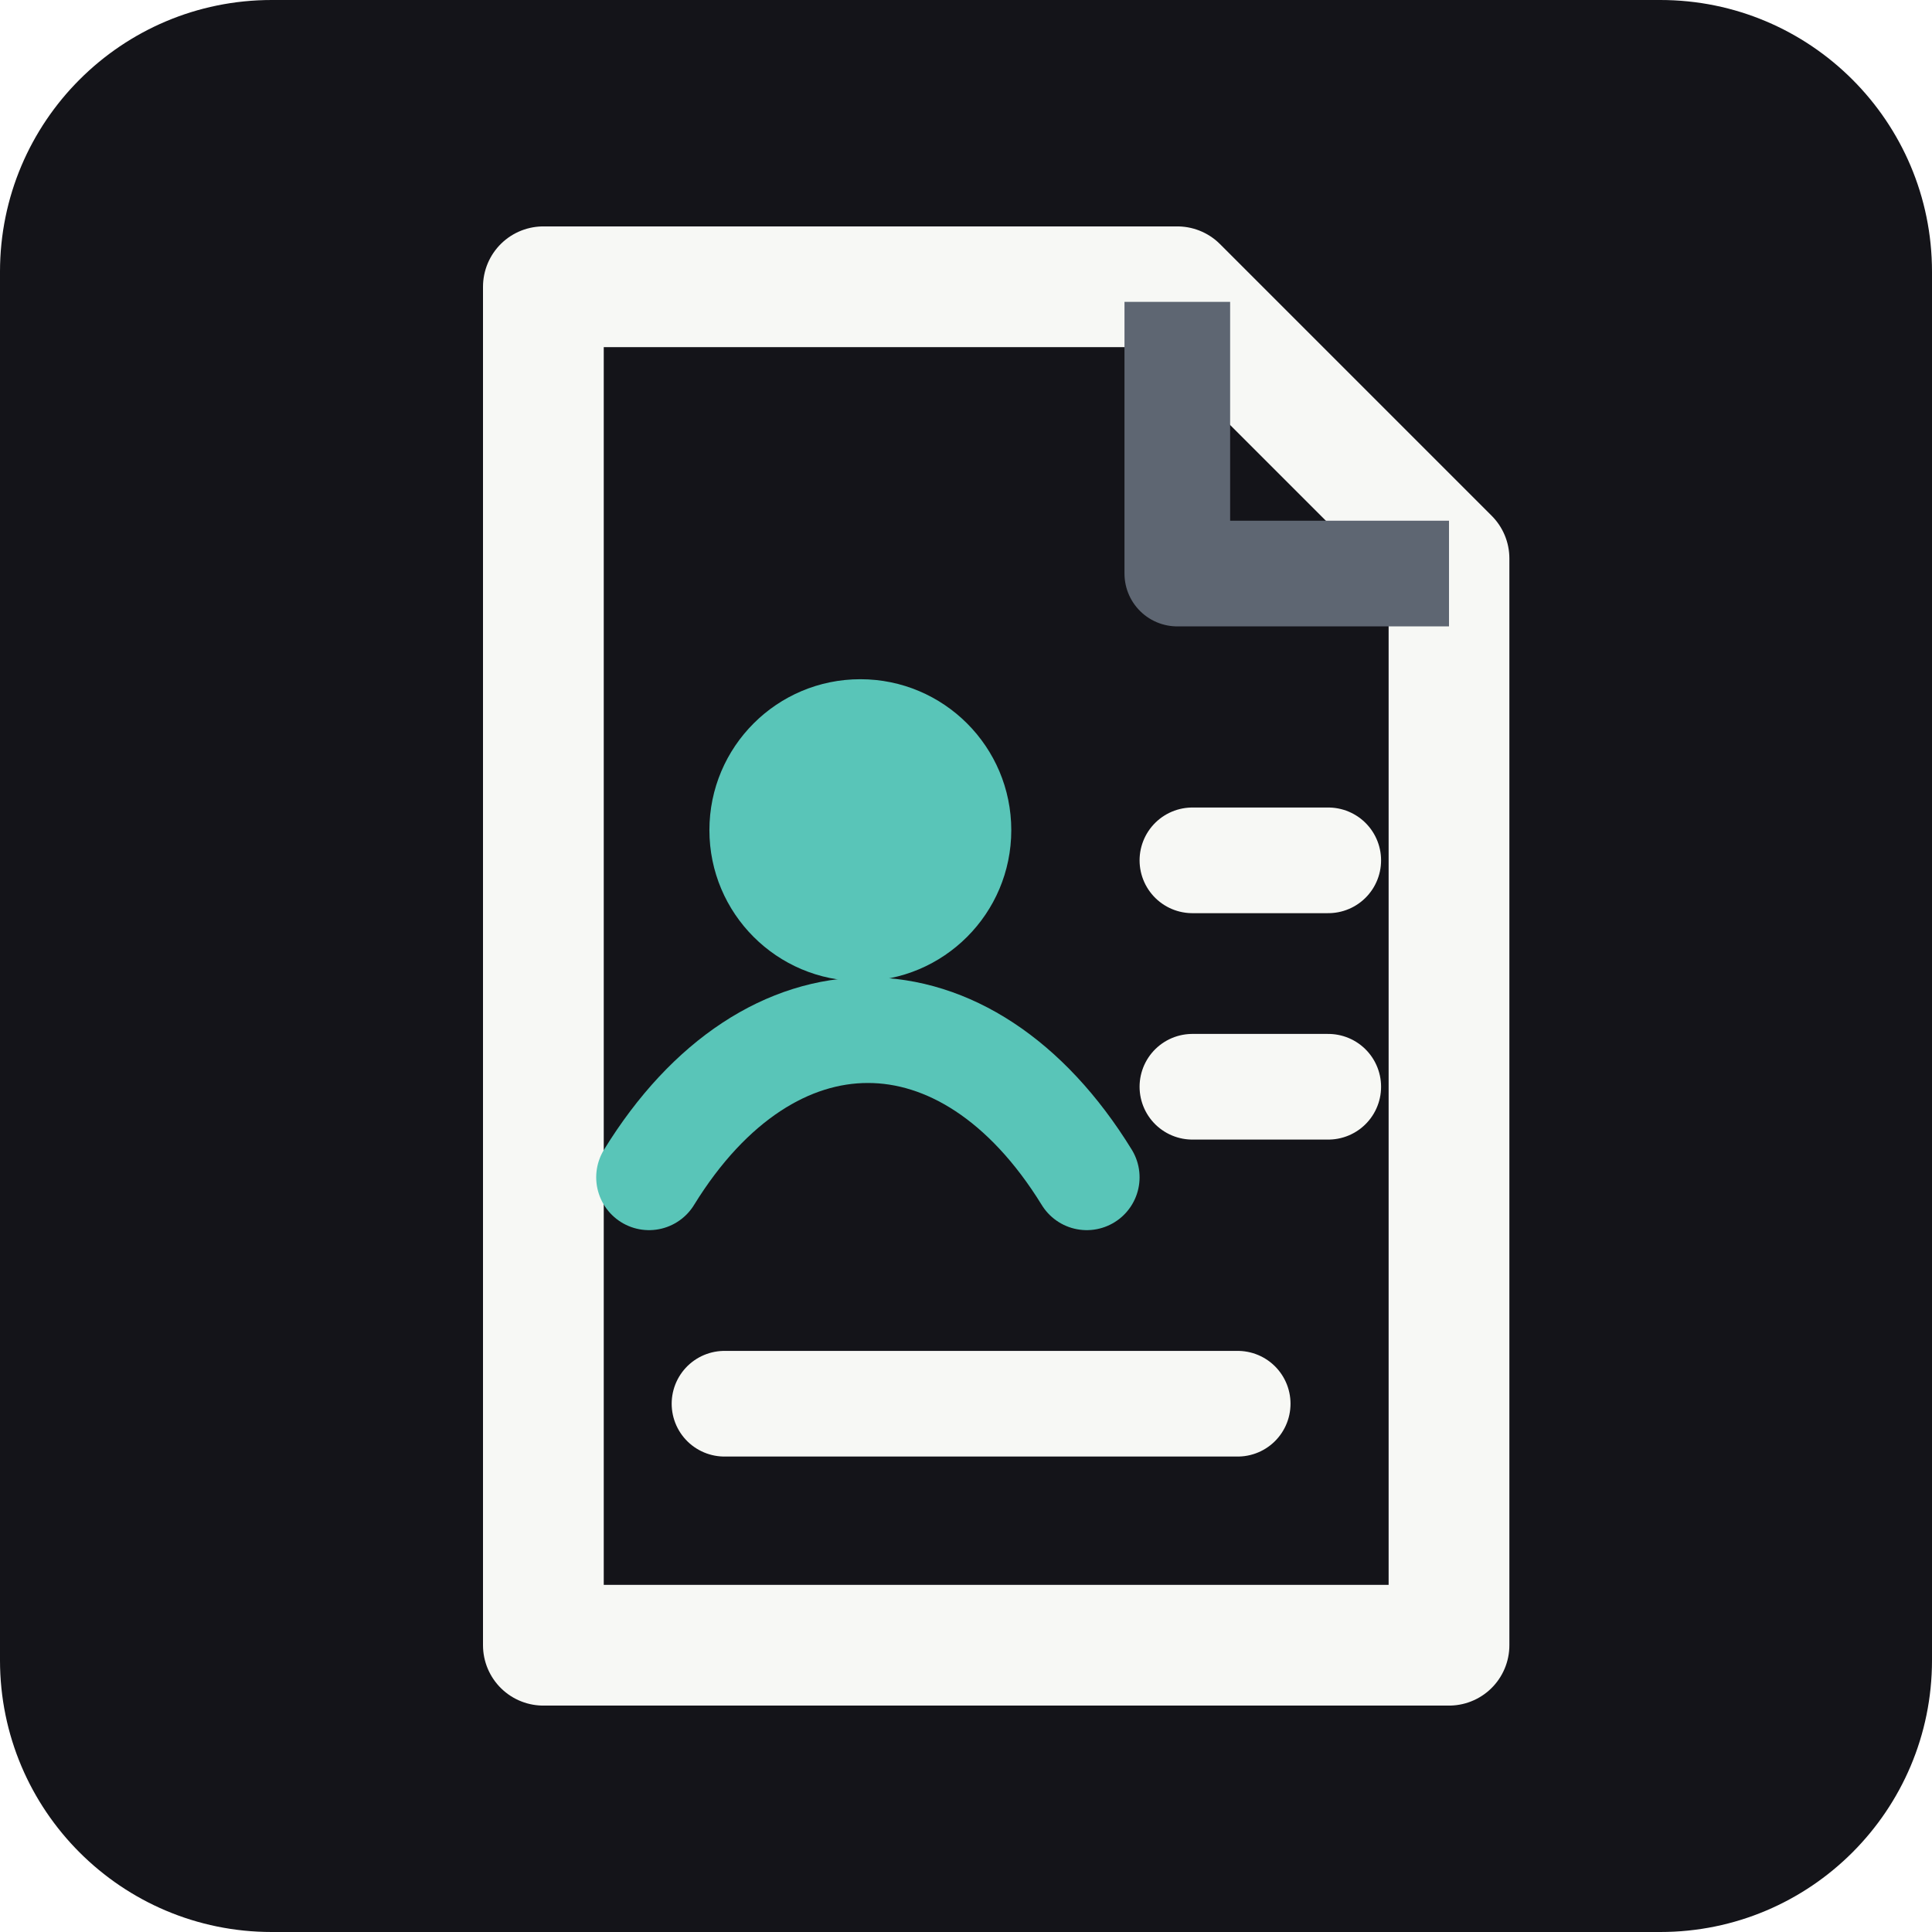
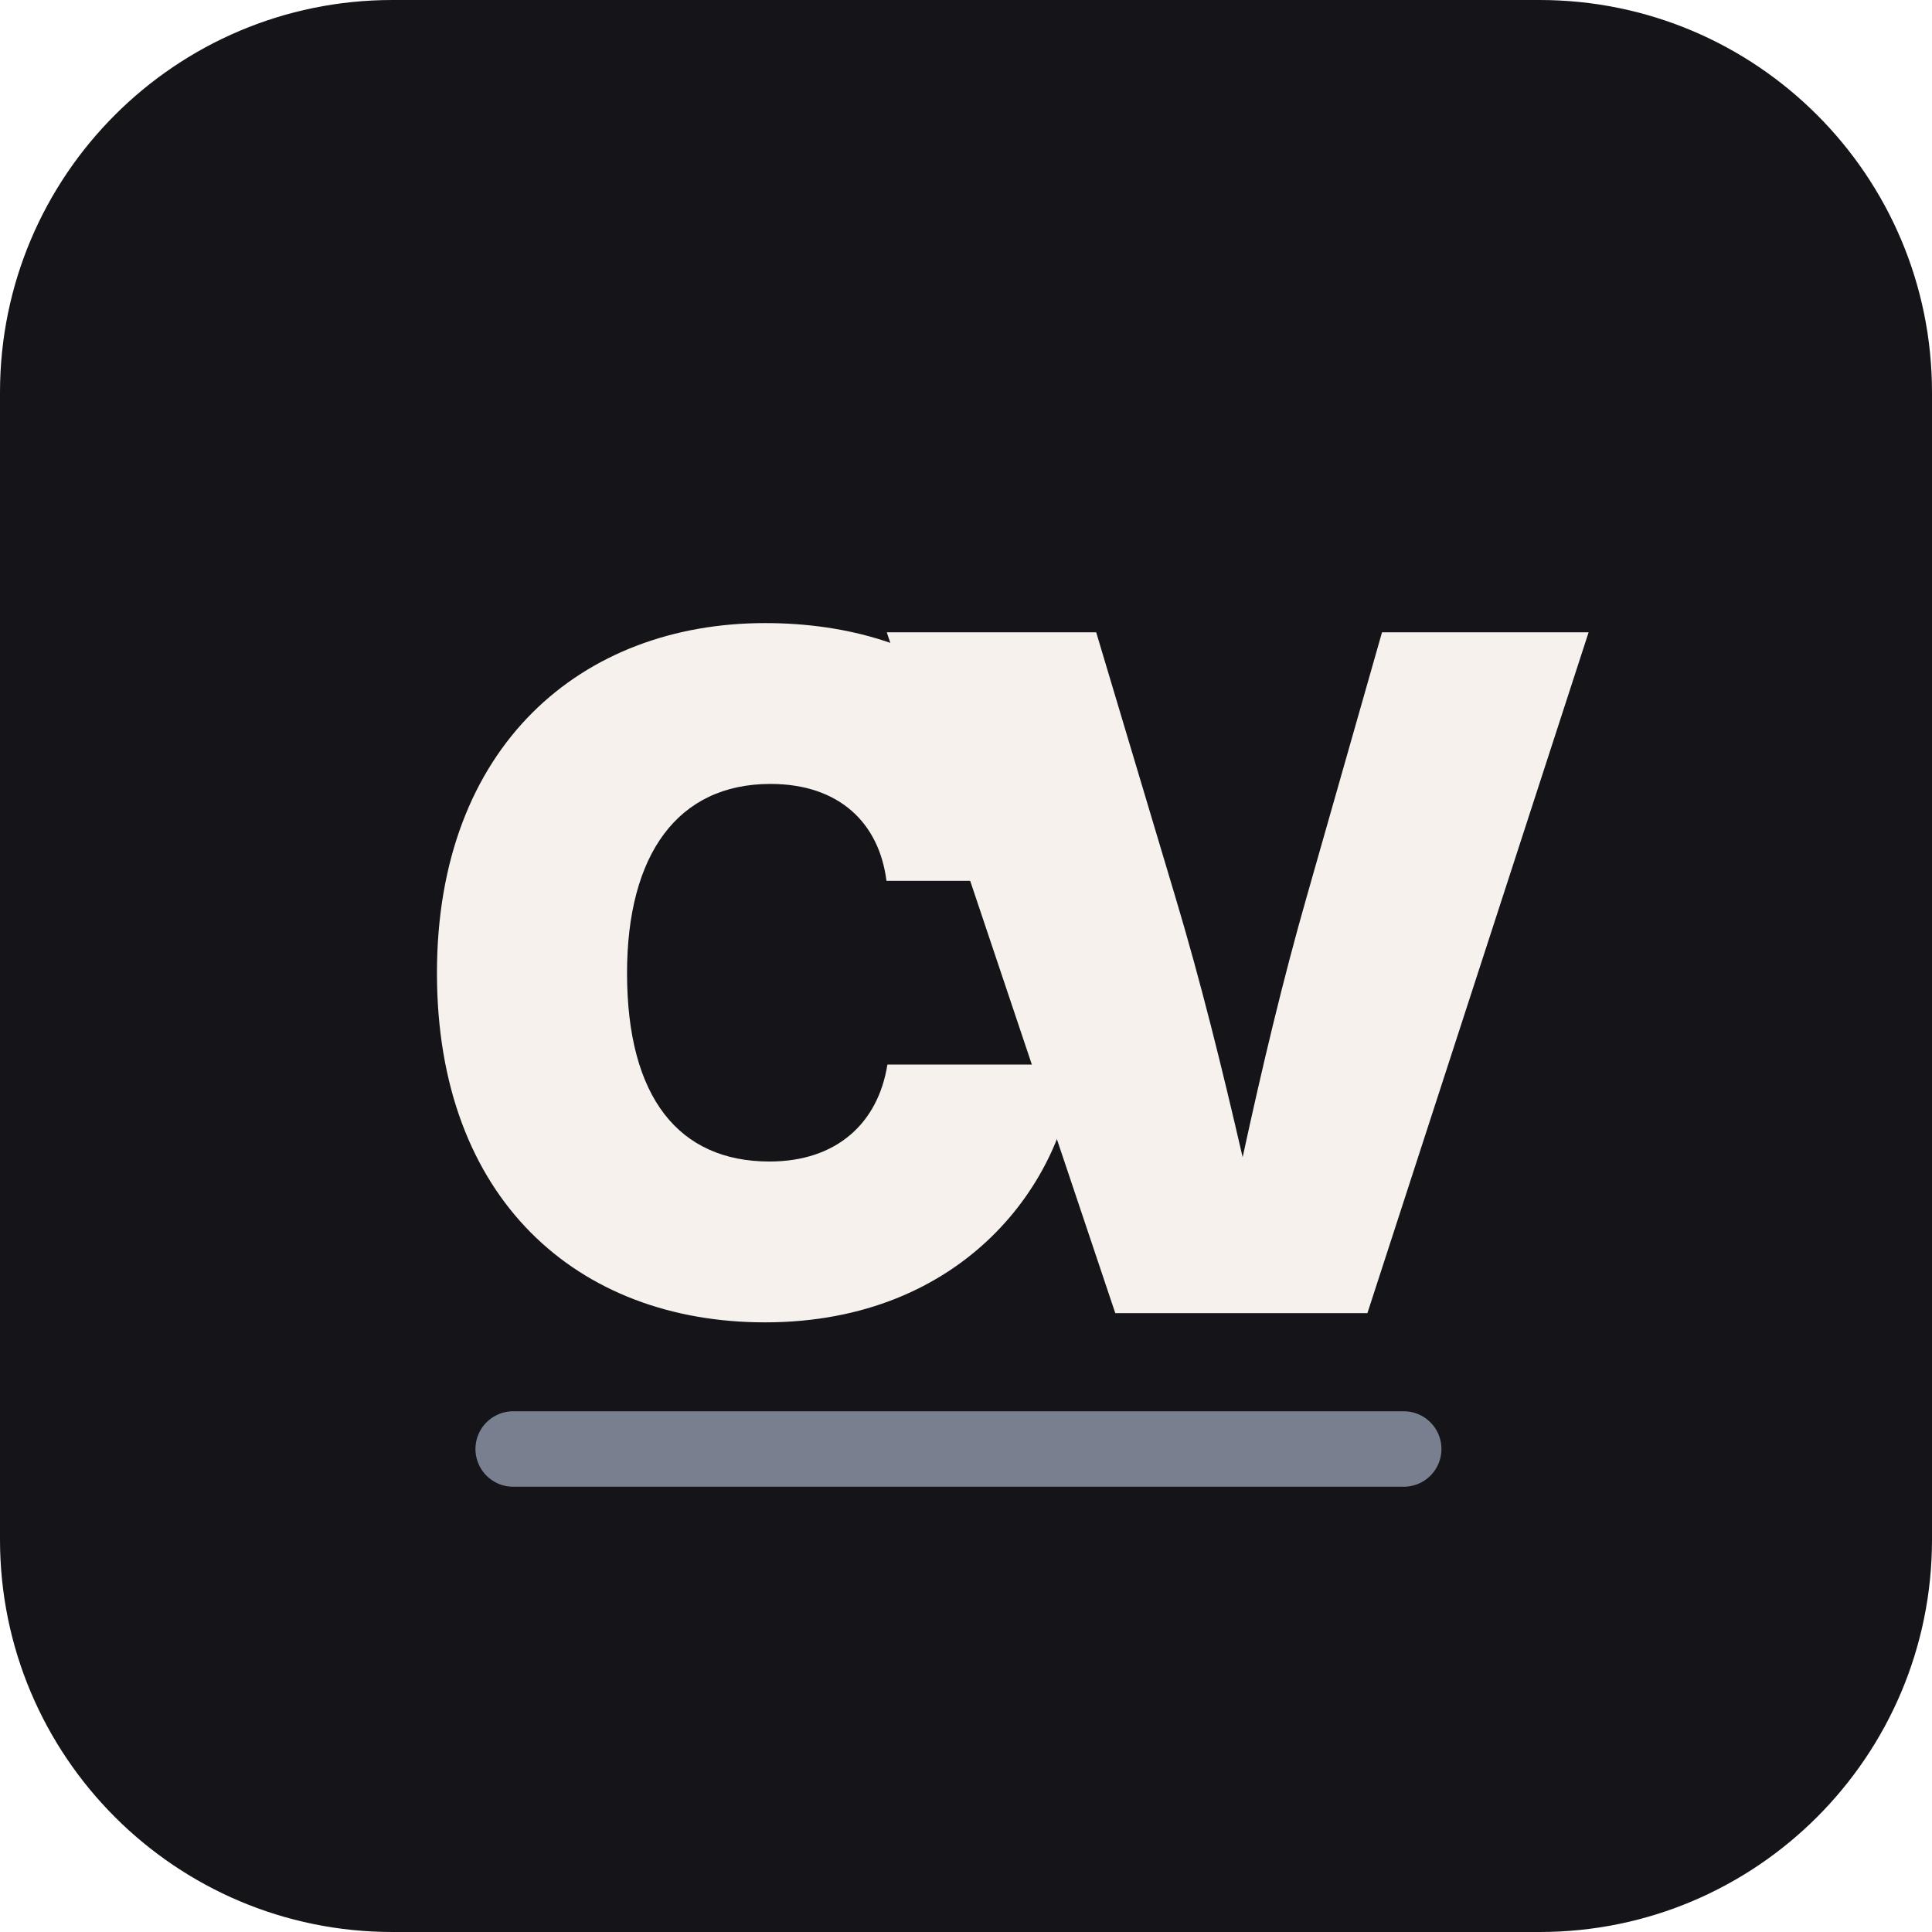
<svg xmlns="http://www.w3.org/2000/svg" viewBox="0 0 128 128" role="img" aria-label="CV icon">
-   <rect width="128" height="128" rx="18" fill="#141419" />
-   <path d="M36 19h42l18 18v72H36V19Z" fill="none" stroke="#f7f8f5" stroke-width="8" stroke-linejoin="round" />
-   <path d="M78 20v18h18" fill="none" stroke="#5e6672" stroke-width="7" stroke-linejoin="round" />
-   <circle cx="57" cy="55" r="10" fill="#59c5b8" />
-   <path d="M43 78c8-13 21-13 29 0" fill="none" stroke="#59c5b8" stroke-width="7" stroke-linecap="round" />
-   <path d="M79 57h9M79 72h9M48 93h34" stroke="#f7f8f5" stroke-width="7" stroke-linecap="round" />
+   <rect width="128" height="128" rx="26" fill="#141419" />
+   <style>
+     .m { font-family: Inter, Arial, Helvetica, sans-serif; font-weight: 900; fill: #f7f1ed; }
+     .a { font-family: Inter, Arial, Helvetica, sans-serif; font-weight: 900; fill: #e4aeb9; }
+   </style>
+   <text x="50" y="87" text-anchor="middle" font-size="62" class="m">C</text>
+   <text x="82" y="87" text-anchor="middle" font-size="62" class="m" fill="#91d0c7">V</text>
+   <path d="M34 96 93 96" stroke="#787f8e" stroke-width="5" stroke-linecap="round" />
</svg>
